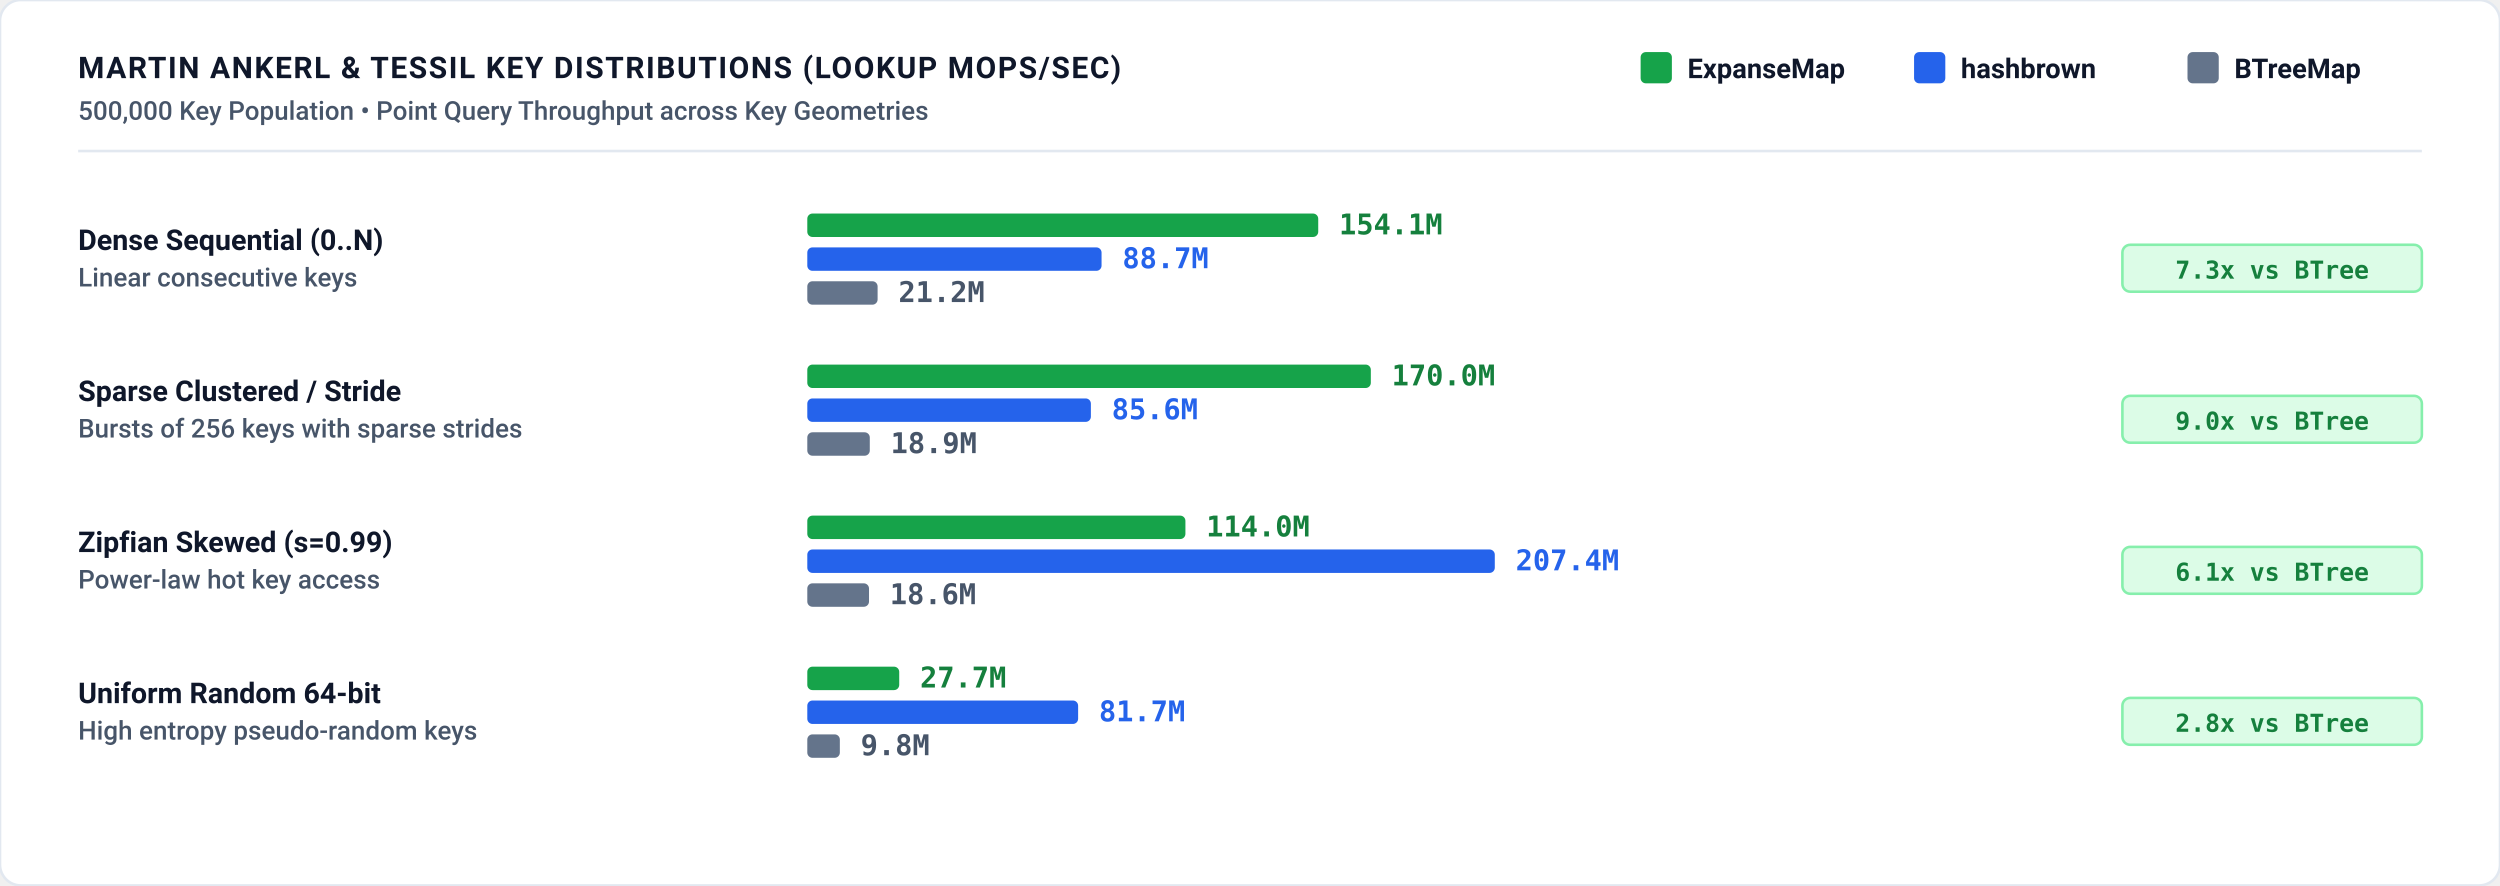
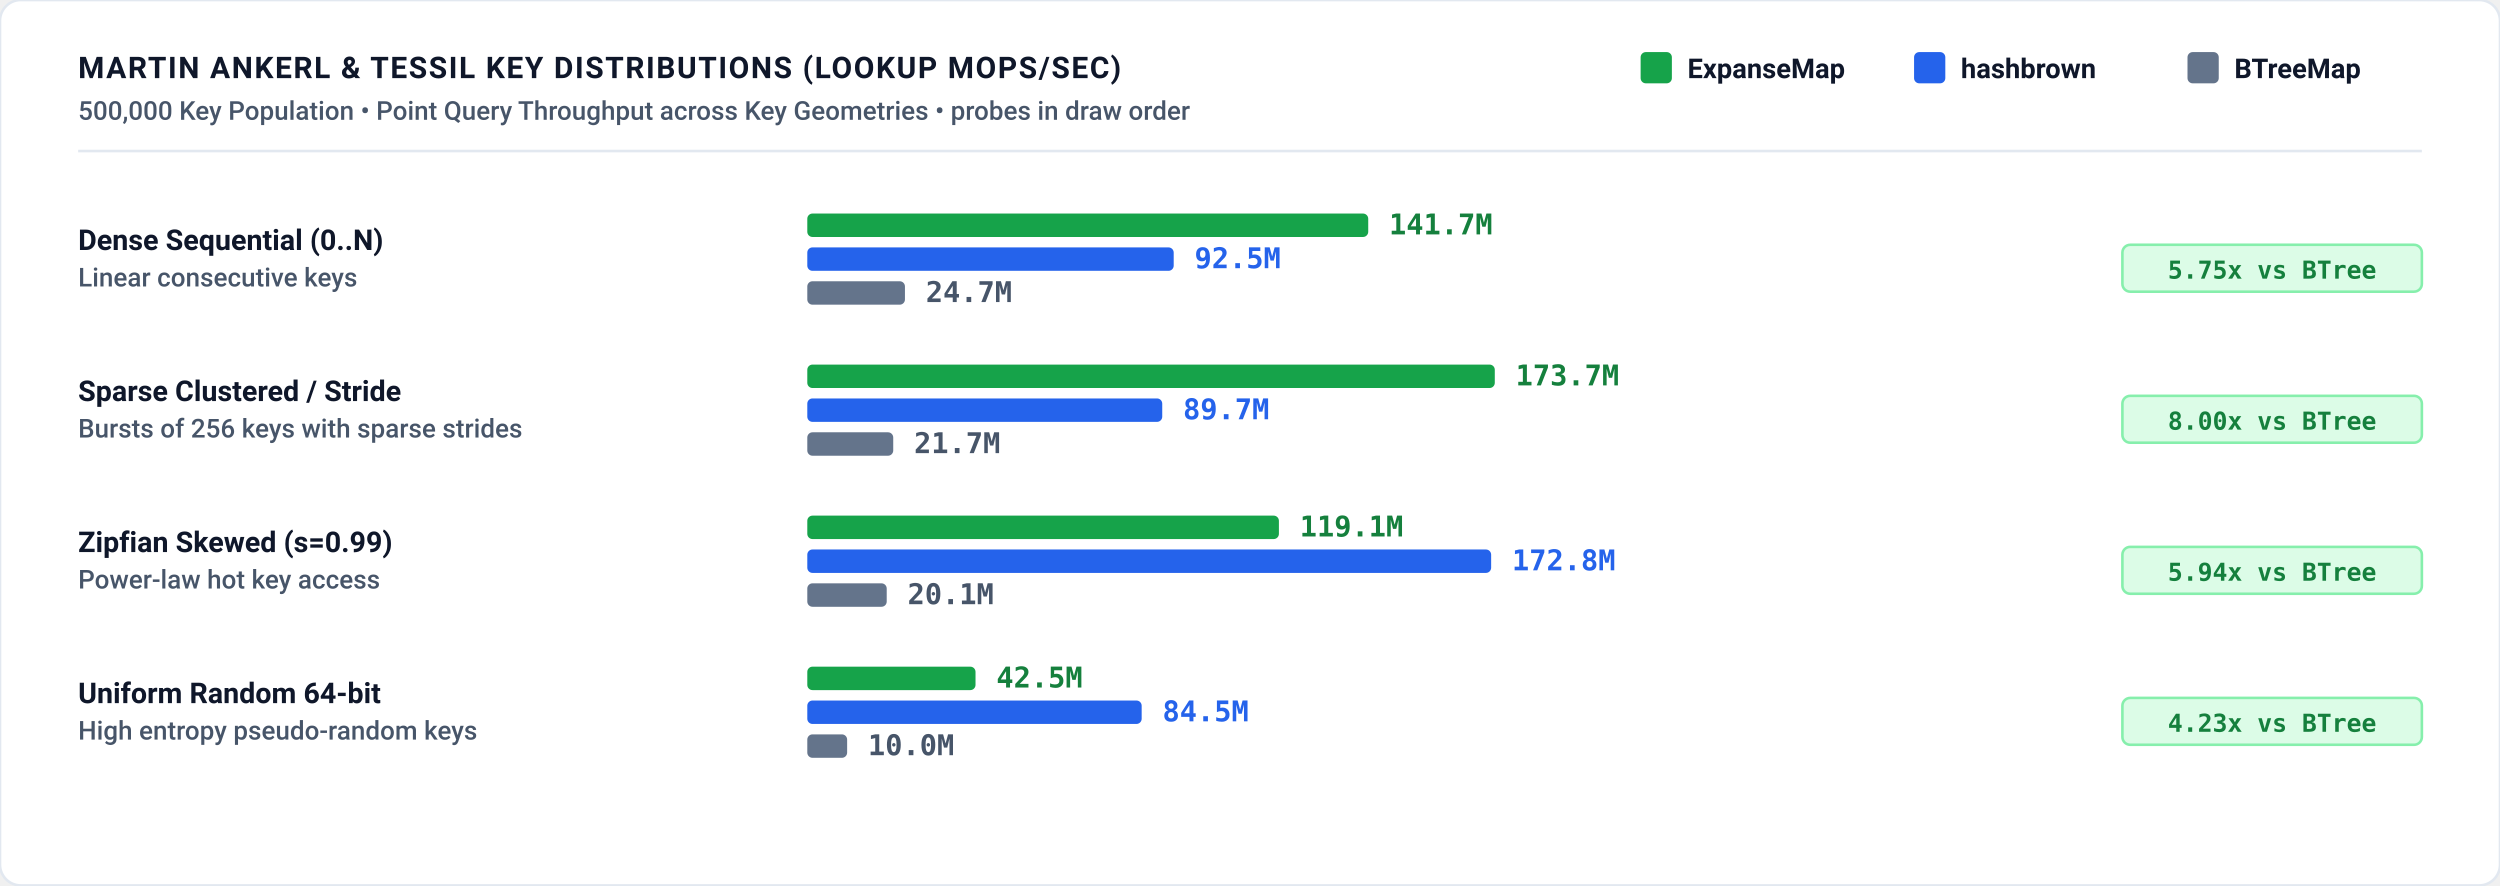
<svg xmlns="http://www.w3.org/2000/svg" role="img" viewBox="0 0 960 340" width="100%" height="100%">
  <defs>
    <style>
      /* Light theme (default) */
      .bg { fill: #ffffff; }
      .border { stroke: #e2e8f0; stroke-width: 1px; fill: none; }
      .grid { stroke: #f1f5f9; stroke-width: 1px; stroke-dasharray: 2,3; }
      .axis { stroke: #cbd5e1; stroke-width: 1.5px; }
      .divider { stroke: #e2e8f0; stroke-width: 1px; }
      
      .t-title { font-family: -apple-system, BlinkMacSystemFont, "Segoe UI", Roboto, Helvetica, Arial, sans-serif; font-size: 11.5px; font-weight: 700; letter-spacing: 0.6px; fill: #0f172a; text-transform: uppercase; }
      .t-sub { font-family: -apple-system, BlinkMacSystemFont, "Segoe UI", Roboto, Helvetica, Arial, sans-serif; font-size: 10px; font-weight: 500; fill: #475569; }
      .t-unit { font-family: ui-monospace, SFMono-Regular, Menlo, Monaco, Consolas, monospace; font-size: 10px; font-weight: 600; fill: #475569; }
      .t-axis-label { font-family: ui-monospace, SFMono-Regular, Menlo, Monaco, Consolas, monospace; font-size: 9.5px; font-weight: 500; fill: #64748b; }
      .t-bar-label { font-family: -apple-system, BlinkMacSystemFont, "Segoe UI", Roboto, Helvetica, Arial, sans-serif; font-size: 11px; font-weight: 700; fill: #0f172a; }
      .t-legend { font-family: -apple-system, BlinkMacSystemFont, "Segoe UI", Roboto, Helvetica, Arial, sans-serif; font-size: 10.5px; font-weight: 600; fill: #0f172a; }
      
      .t-val-accent { font-family: ui-monospace, SFMono-Regular, Menlo, Monaco, Consolas, monospace; font-size: 11px; font-weight: 700; fill: #15803d; }
      .t-val-blue { font-family: ui-monospace, SFMono-Regular, Menlo, Monaco, Consolas, monospace; font-size: 11px; font-weight: 600; fill: #2563eb; }
      .t-val-muted { font-family: ui-monospace, SFMono-Regular, Menlo, Monaco, Consolas, monospace; font-size: 11px; font-weight: 600; fill: #475569; }
      .t-val-warn { font-family: ui-monospace, SFMono-Regular, Menlo, Monaco, Consolas, monospace; font-size: 10px; font-weight: 700; fill: #b91c1c; }

      .t-win { fill: #15803d; font-weight: 600; }
      .t-note { font-family: -apple-system, BlinkMacSystemFont, "Segoe UI", Roboto, Helvetica, Arial, sans-serif; font-size: 9.5px; font-weight: 500; fill: #64748b; }

      .b-expanse { fill: #16a34a; }
      .b-hashbrown { fill: #2563eb; }
      .b-btree { fill: #64748b; }
      .b-disqualified { fill: #ef4444; stroke: #b91c1c; stroke-width: 1px; stroke-dasharray: 2,2; fill-opacity: 0.15; }

      .badge-win { fill: #dcfce7; stroke: #86efac; stroke-width: 1px; rx: 3px; }
      .badge-win-text { font-family: ui-monospace, SFMono-Regular, Menlo, Monaco, Consolas, monospace; font-size: 9.5px; font-weight: 700; fill: #15803d; text-anchor: middle; }

      .badge-loss { fill: #fef3c7; stroke: #fcd34d; stroke-width: 1px; rx: 3px; }
      .badge-loss-text { font-family: ui-monospace, SFMono-Regular, Menlo, Monaco, Consolas, monospace; font-size: 9.5px; font-weight: 700; fill: #b45309; text-anchor: middle; }

      .badge-disq { fill: #fee2e2; stroke: #fca5a5; stroke-width: 1px; rx: 3px; }
      .badge-disq-text { font-family: ui-monospace, SFMono-Regular, Menlo, Monaco, Consolas, monospace; font-size: 9.5px; font-weight: 700; fill: #991b1b; text-anchor: middle; }

      /* Dark theme overrides */
      @media (prefers-color-scheme: dark) {
        .bg { fill: #0d1117; }
        .border { stroke: #30363d; }
        .grid { stroke: #21262d; }
        .axis { stroke: #484f58; }
        .divider { stroke: #21262d; }
        .t-title { fill: #f0f6fc; }
        .t-sub { fill: #94a3b8; }
        .t-unit { fill: #94a3b8; }
        .t-axis-label { fill: #94a3b8; }
        .t-bar-label { fill: #f8fafc; }
        .t-legend { fill: #f8fafc; }
        .t-val-accent { fill: #4ade80; }
        .t-val-blue { fill: #38bdf8; }
        .t-val-muted { fill: #cbd5e1; }
        .t-val-warn { fill: #f87171; }
        .t-win { fill: #4ade80; }
        .t-note { fill: #94a3b8; }
        .b-expanse { fill: #22c55e; }
        .b-hashbrown { fill: #3b82f6; }
        .b-btree { fill: #475569; }
        .b-disqualified { fill: #ef4444; stroke: #f87171; fill-opacity: 0.25; }
        .badge-win { fill: #064e3b; stroke: #059669; }
        .badge-win-text { fill: #6ee7b7; }
        .badge-loss { fill: #451a03; stroke: #d97706; }
        .badge-loss-text { fill: #fcd34d; }
        .badge-disq { fill: #450a0a; stroke: #dc2626; }
        .badge-disq-text { fill: #fca5a5; }
      }

      :root[data-theme="dark"] .bg, [data-theme="dark"] .bg { fill: #0d1117; }
      :root[data-theme="dark"] .border, [data-theme="dark"] .border { stroke: #30363d; }
      :root[data-theme="dark"] .grid, [data-theme="dark"] .grid { stroke: #21262d; }
      :root[data-theme="dark"] .axis, [data-theme="dark"] .axis { stroke: #484f58; }
      :root[data-theme="dark"] .divider, [data-theme="dark"] .divider { stroke: #21262d; }
      :root[data-theme="dark"] .t-title, [data-theme="dark"] .t-title { fill: #f0f6fc; }
      :root[data-theme="dark"] .t-sub, [data-theme="dark"] .t-sub { fill: #94a3b8; }
      :root[data-theme="dark"] .t-unit, [data-theme="dark"] .t-unit { fill: #94a3b8; }
      :root[data-theme="dark"] .t-axis-label, [data-theme="dark"] .t-axis-label { fill: #94a3b8; }
      :root[data-theme="dark"] .t-bar-label, [data-theme="dark"] .t-bar-label { fill: #f8fafc; }
      :root[data-theme="dark"] .t-legend, [data-theme="dark"] .t-legend { fill: #f8fafc; }
      :root[data-theme="dark"] .t-val-accent, [data-theme="dark"] .t-val-accent { fill: #4ade80; }
      :root[data-theme="dark"] .t-val-blue, [data-theme="dark"] .t-val-blue { fill: #38bdf8; }
      :root[data-theme="dark"] .t-val-muted, [data-theme="dark"] .t-val-muted { fill: #cbd5e1; }
      :root[data-theme="dark"] .t-val-warn, [data-theme="dark"] .t-val-warn { fill: #f87171; }
      :root[data-theme="dark"] .t-win, [data-theme="dark"] .t-win { fill: #4ade80; }
      :root[data-theme="dark"] .t-note, [data-theme="dark"] .t-note { fill: #94a3b8; }
      :root[data-theme="dark"] .b-expanse, [data-theme="dark"] .b-expanse { fill: #22c55e; }
      :root[data-theme="dark"] .b-hashbrown, [data-theme="dark"] .b-hashbrown { fill: #3b82f6; }
      :root[data-theme="dark"] .b-btree, [data-theme="dark"] .b-btree { fill: #475569; }
      :root[data-theme="dark"] .b-disqualified, [data-theme="dark"] .b-disqualified { fill: #ef4444; stroke: #f87171; fill-opacity: 0.25; }
      :root[data-theme="dark"] .badge-win, [data-theme="dark"] .badge-win { fill: #064e3b; stroke: #059669; }
      :root[data-theme="dark"] .badge-win-text, [data-theme="dark"] .badge-win-text { fill: #6ee7b7; }
      :root[data-theme="dark"] .badge-loss, [data-theme="dark"] .badge-loss { fill: #451a03; stroke: #d97706; }
      :root[data-theme="dark"] .badge-loss-text, [data-theme="dark"] .badge-loss-text { fill: #fcd34d; }
      :root[data-theme="dark"] .badge-disq, [data-theme="dark"] .badge-disq { fill: #450a0a; stroke: #dc2626; }
      :root[data-theme="dark"] .badge-disq-text, [data-theme="dark"] .badge-disq-text { fill: #fca5a5; }
    </style>
  </defs>
  <rect width="100%" height="100%" class="bg" rx="8" />
  <rect width="100%" height="100%" class="border" rx="8" />
  <text x="30" y="30" class="t-title">MARTIN ANKERL &amp; TESSIL KEY DISTRIBUTIONS (LOOKUP MOPS/SEC)</text>
-   <text x="30" y="46" class="t-sub">500,000 Key Population • Point Query Throughput across Key Geometries</text>
+   <text x="30" y="46" class="t-sub">500,000 Key Population • Point Query Throughput across Key Geometries • probes in draw order</text>
  <g transform="translate(630, 20)">
    <rect x="0" y="0" width="12" height="12" rx="2" class="b-expanse" />
    <text x="18" y="10" class="t-legend">ExpanseMap</text>
    <rect x="105" y="0" width="12" height="12" rx="2" class="b-hashbrown" />
    <text x="123" y="10" class="t-legend">hashbrown</text>
    <rect x="210" y="0" width="12" height="12" rx="2" class="b-btree" />
    <text x="228" y="10" class="t-legend">BTreeMap</text>
  </g>
  <line x1="30" y1="58" x2="930" y2="58" class="divider" />
  <text x="30" y="96" class="t-bar-label">Dense Sequential (0..N)</text>
  <text x="30" y="110" class="t-sub">Linear consecutive keys</text>
-   <rect x="310" y="82" width="196.2" height="9" rx="2" class="b-expanse" />
-   <text x="514.2" y="90" class="t-val-accent" text-anchor="start">154.1M</text>
-   <rect x="310" y="95" width="113.0" height="9" rx="2" class="b-hashbrown" />
-   <text x="431.0" y="103" class="t-val-blue" text-anchor="start">88.7M</text>
-   <rect x="310" y="108" width="27.0" height="9" rx="2" class="b-btree" />
-   <text x="345.0" y="116" class="t-val-muted" text-anchor="start">21.2M</text>
+   <rect x="310" y="82" width="215.4" height="9" rx="2" class="b-expanse" />
+   <text x="533.4" y="90" class="t-val-accent" text-anchor="start">141.7M</text>
+   <rect x="310" y="95" width="140.7" height="9" rx="2" class="b-hashbrown" />
+   <text x="458.7" y="103" class="t-val-blue" text-anchor="start">92.5M</text>
+   <rect x="310" y="108" width="37.5" height="9" rx="2" class="b-btree" />
+   <text x="355.5" y="116" class="t-val-muted" text-anchor="start">24.7M</text>
  <rect x="815" y="94" width="115" height="18" class="badge-win" />
-   <text x="872.5" y="107" class="badge-win-text">7.3x vs BTree</text>
+   <text x="872.5" y="107" class="badge-win-text">5.75x vs BTree</text>
  <text x="30" y="154" class="t-bar-label">Sparse Clustered / Stride</text>
  <text x="30" y="168" class="t-sub">Bursts of 256 keys with sparse strides</text>
-   <rect x="310" y="140" width="216.4" height="9" rx="2" class="b-expanse" />
-   <text x="534.4" y="148" class="t-val-accent" text-anchor="start">170.0M</text>
-   <rect x="310" y="153" width="108.9" height="9" rx="2" class="b-hashbrown" />
-   <text x="426.9" y="161" class="t-val-blue" text-anchor="start">85.6M</text>
-   <rect x="310" y="166" width="24.0" height="9" rx="2" class="b-btree" />
-   <text x="342.0" y="174" class="t-val-muted" text-anchor="start">18.9M</text>
+   <rect x="310" y="140" width="264.0" height="9" rx="2" class="b-expanse" />
+   <text x="582.0" y="148" class="t-val-accent" text-anchor="start">173.7M</text>
+   <rect x="310" y="153" width="136.3" height="9" rx="2" class="b-hashbrown" />
+   <text x="454.3" y="161" class="t-val-blue" text-anchor="start">89.7M</text>
+   <rect x="310" y="166" width="33.0" height="9" rx="2" class="b-btree" />
+   <text x="351.0" y="174" class="t-val-muted" text-anchor="start">21.7M</text>
  <rect x="815" y="152" width="115" height="18" class="badge-win" />
-   <text x="872.5" y="165" class="badge-win-text">9.0x vs BTree</text>
+   <text x="872.5" y="165" class="badge-win-text">8.00x vs BTree</text>
  <text x="30" y="212" class="t-bar-label">Zipfian Skewed (s=0.99)</text>
  <text x="30" y="226" class="t-sub">Power-law hot key access</text>
-   <rect x="310" y="198" width="145.2" height="9" rx="2" class="b-expanse" />
-   <text x="463.2" y="206" class="t-val-accent" text-anchor="start">114.0M</text>
-   <rect x="310" y="211" width="264.0" height="9" rx="2" class="b-hashbrown" />
-   <text x="582.0" y="219" class="t-val-blue" text-anchor="start">207.4M</text>
-   <rect x="310" y="224" width="23.7" height="9" rx="2" class="b-btree" />
-   <text x="341.7" y="232" class="t-val-muted" text-anchor="start">18.6M</text>
+   <rect x="310" y="198" width="181.1" height="9" rx="2" class="b-expanse" />
+   <text x="499.1" y="206" class="t-val-accent" text-anchor="start">119.1M</text>
+   <rect x="310" y="211" width="262.6" height="9" rx="2" class="b-hashbrown" />
+   <text x="580.6" y="219" class="t-val-blue" text-anchor="start">172.8M</text>
+   <rect x="310" y="224" width="30.5" height="9" rx="2" class="b-btree" />
+   <text x="348.5" y="232" class="t-val-muted" text-anchor="start">20.1M</text>
  <rect x="815" y="210" width="115" height="18" class="badge-win" />
-   <text x="872.5" y="223" class="badge-win-text">6.1x vs BTree</text>
+   <text x="872.5" y="223" class="badge-win-text">5.94x vs BTree</text>
  <text x="30" y="270" class="t-bar-label">Uniform Random 64-bit</text>
  <text x="30" y="284" class="t-sub">High entropy pseudo-random keys</text>
-   <rect x="310" y="256" width="35.3" height="9" rx="2" class="b-expanse" />
-   <text x="353.3" y="264" class="t-val-accent" text-anchor="start">27.7M</text>
-   <rect x="310" y="269" width="104.0" height="9" rx="2" class="b-hashbrown" />
-   <text x="422.0" y="277" class="t-val-blue" text-anchor="start">81.7M</text>
-   <rect x="310" y="282" width="12.5" height="9" rx="2" class="b-btree" />
-   <text x="330.5" y="290" class="t-val-muted" text-anchor="start">9.8M</text>
+   <rect x="310" y="256" width="64.6" height="9" rx="2" class="b-expanse" />
+   <text x="382.6" y="264" class="t-val-accent" text-anchor="start">42.5M</text>
+   <rect x="310" y="269" width="128.4" height="9" rx="2" class="b-hashbrown" />
+   <text x="446.4" y="277" class="t-val-blue" text-anchor="start">84.5M</text>
+   <rect x="310" y="282" width="15.3" height="9" rx="2" class="b-btree" />
+   <text x="333.3" y="290" class="t-val-muted" text-anchor="start">10.0M</text>
  <rect x="815" y="268" width="115" height="18" class="badge-win" />
-   <text x="872.5" y="281" class="badge-win-text">2.8x vs BTree</text>
+   <text x="872.5" y="281" class="badge-win-text">4.23x vs BTree</text>
</svg>
